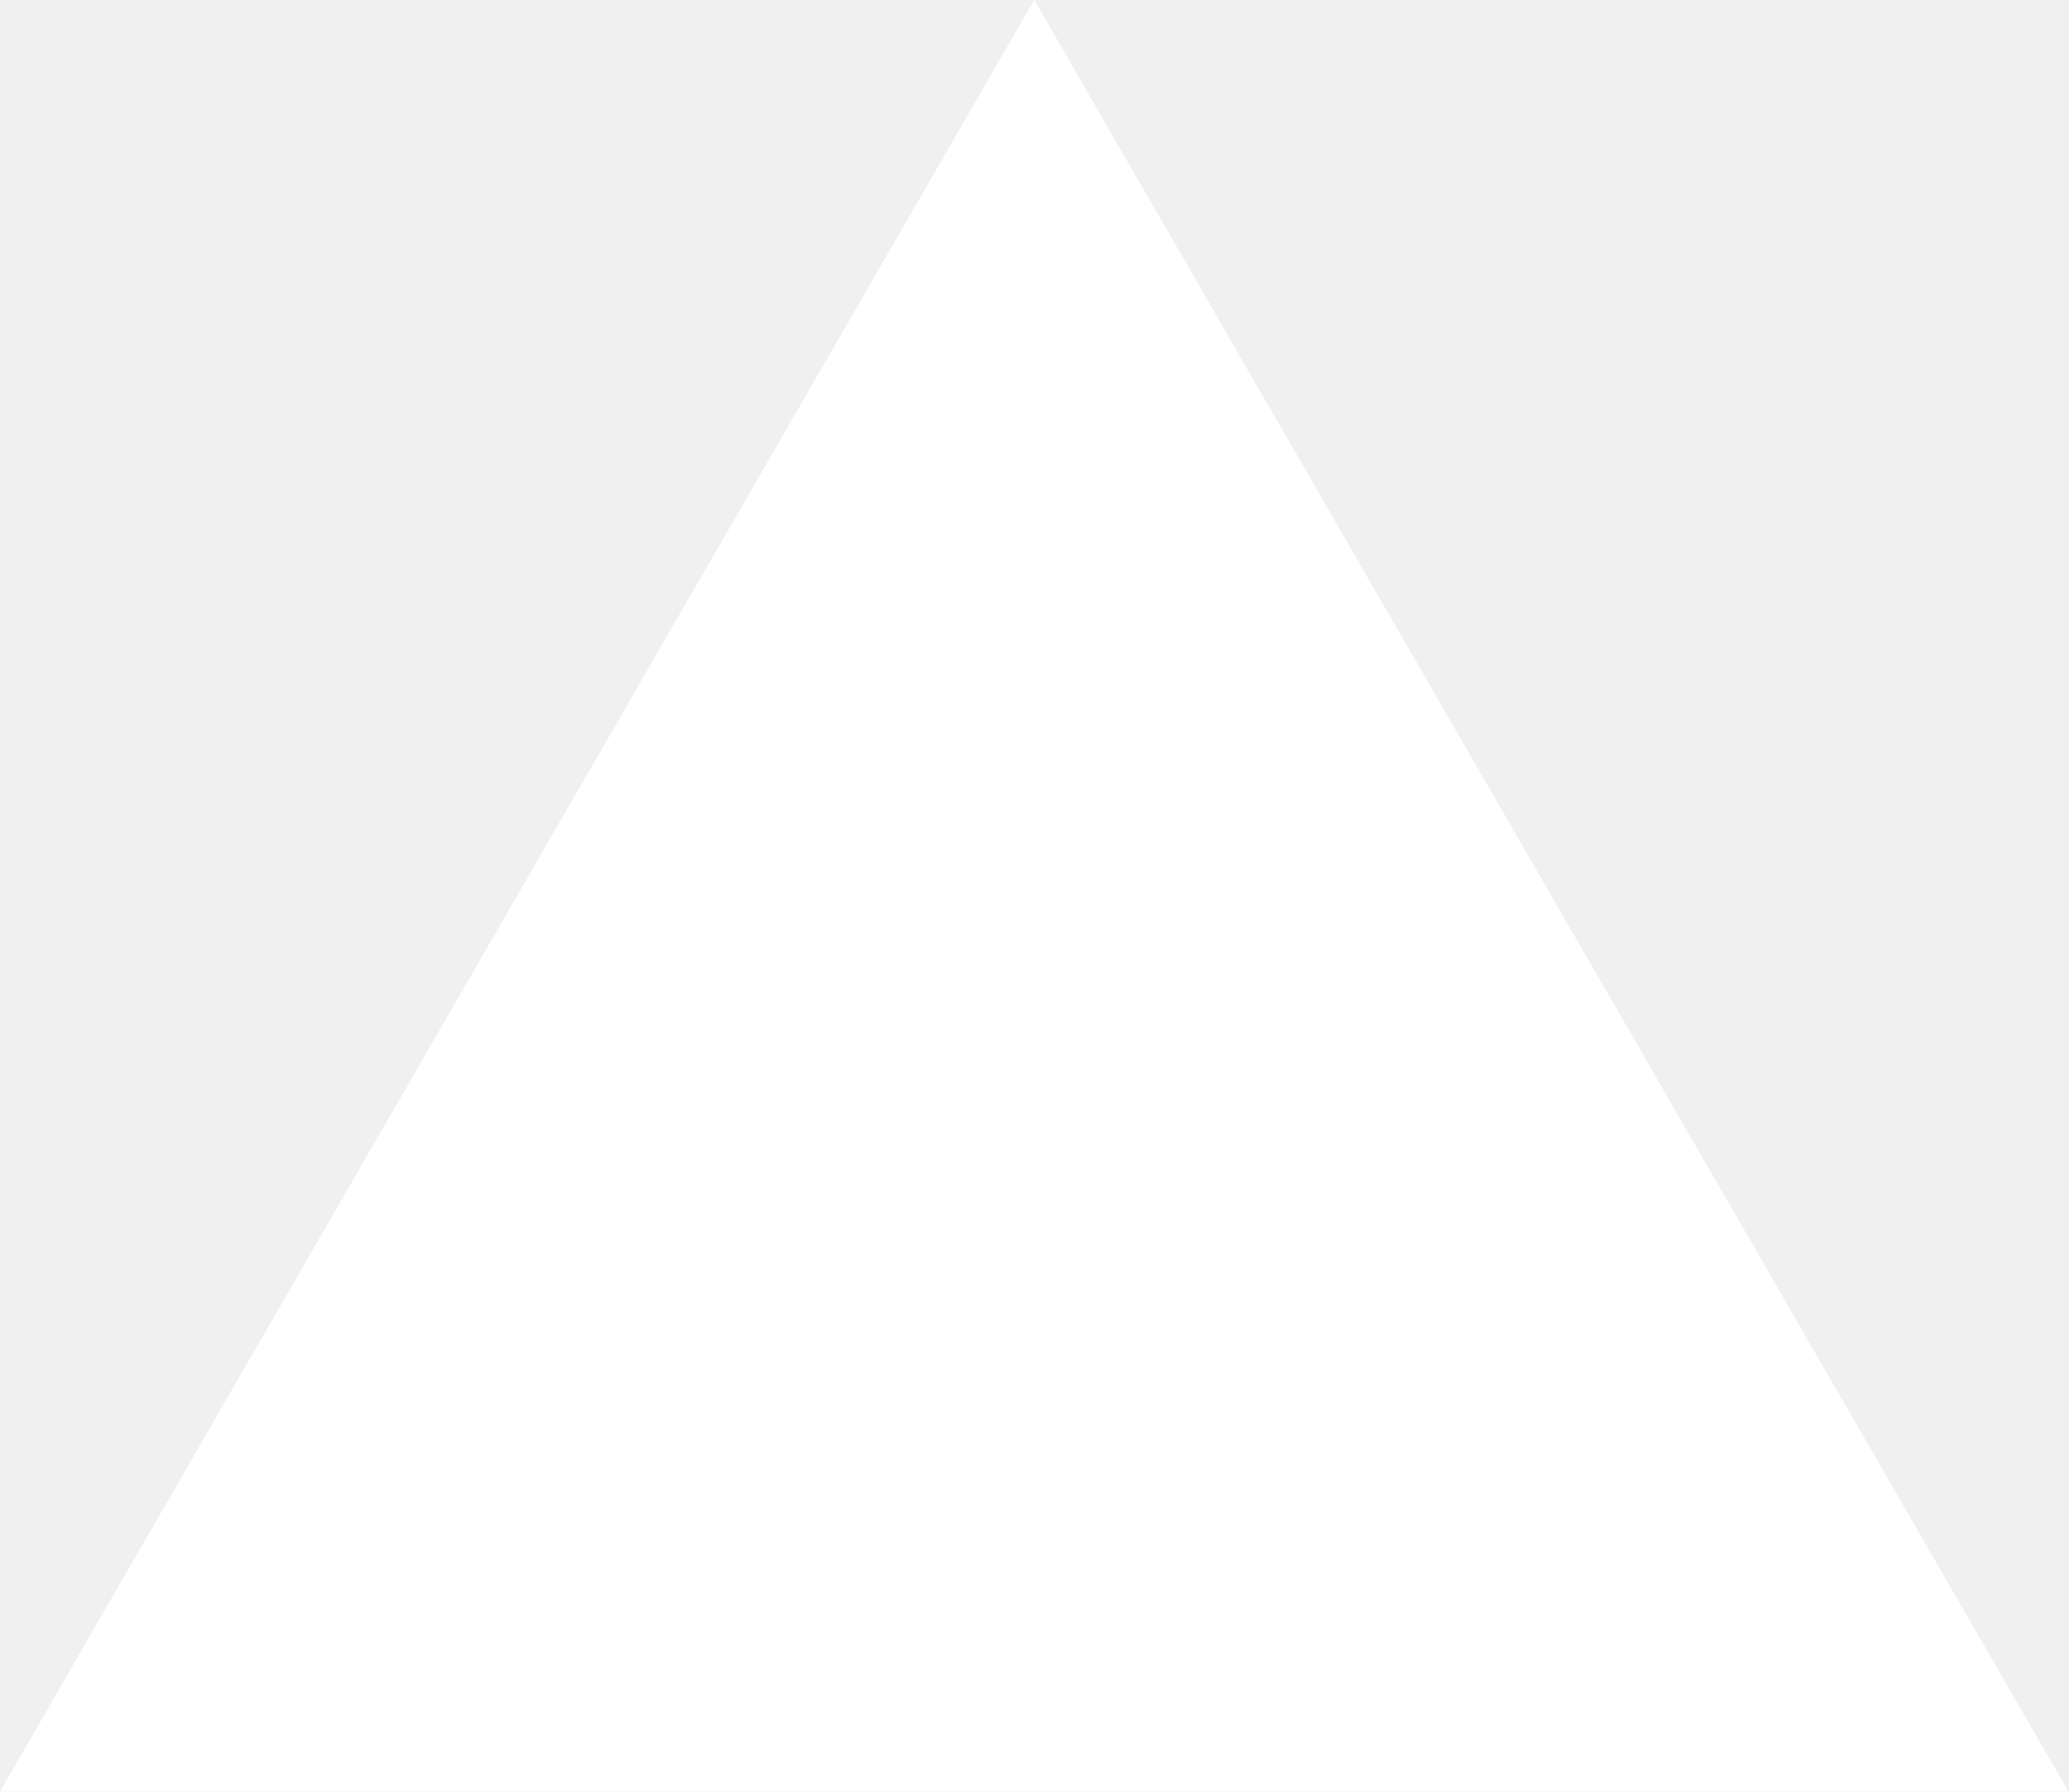
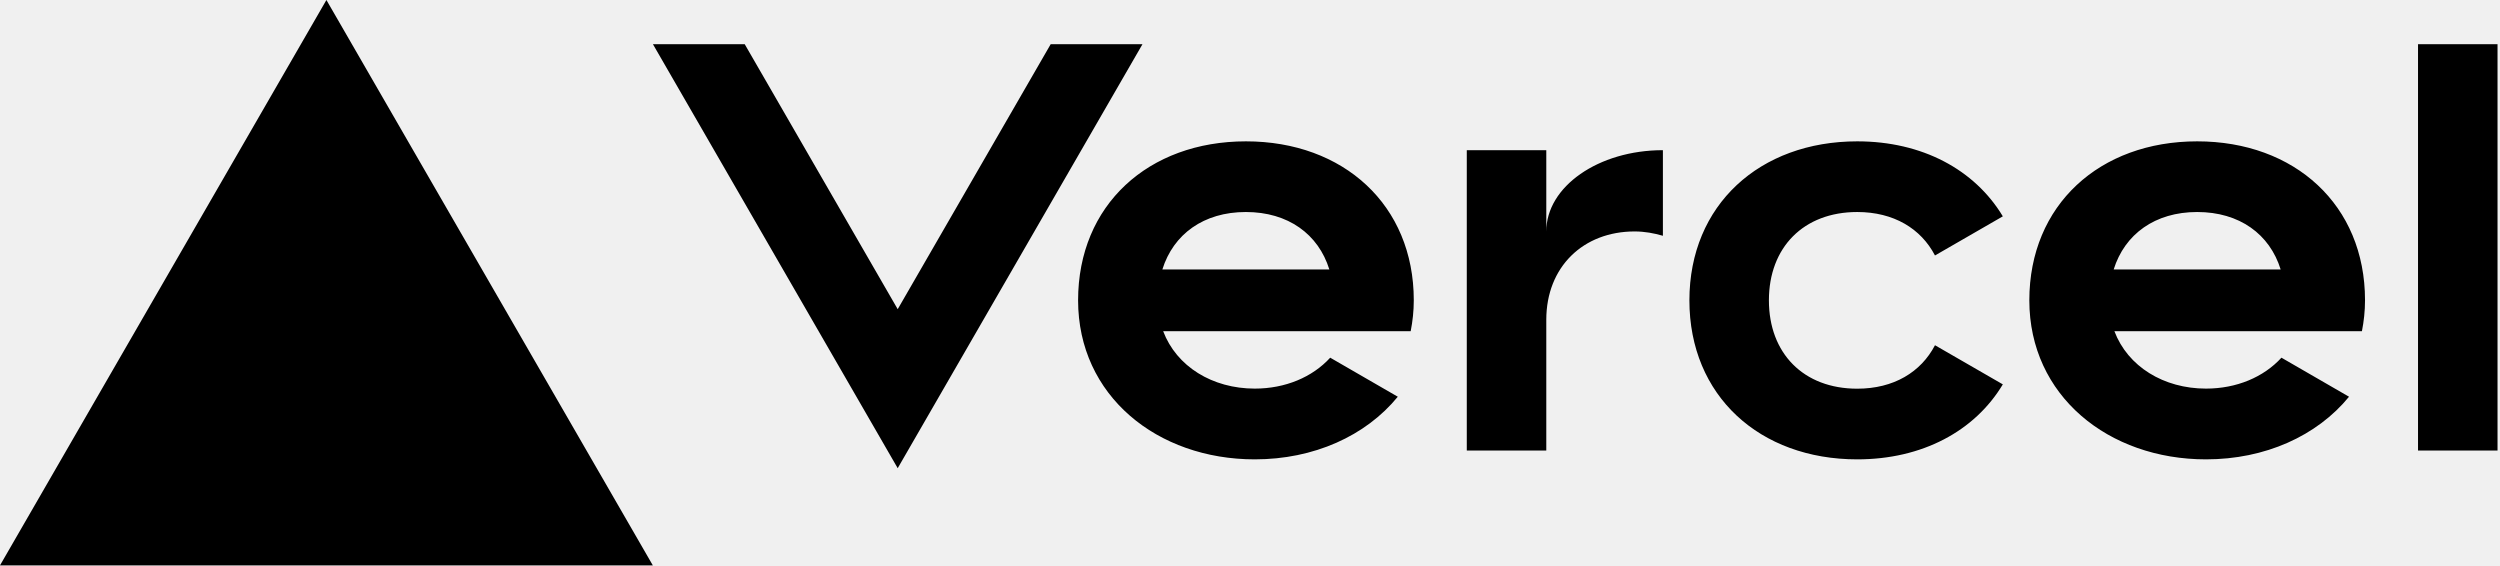
- <svg xmlns="http://www.w3.org/2000/svg" width="1155" height="1000" viewBox="0 0 1155 1000" fill="none">
-   <path d="M577.344 0L1154.69 1000H0L577.344 0Z" fill="white" />
+ <svg xmlns="http://www.w3.org/2000/svg" width="283" height="64" viewBox="0 0 283 64" fill="none">
+   <path d="M141.04 16c-11.04 0-19 7.2-19 18s8.96 18 20 18c6.67 0 12.55-2.64 16.19-7.09l-7.65-4.42c-2.02 2.21-5.09 3.5-8.54 3.5-4.79 0-8.86-2.5-10.37-6.5h28.02c.22-1.12.35-2.28.35-3.5 0-10.79-7.96-17.99-19-17.99zm-9.46 14.5c1.25-3.99 4.67-6.5 9.45-6.5 4.79 0 8.21 2.51 9.45 6.5h-18.9zM248.72 16c-11.04 0-19 7.2-19 18s8.96 18 20 18c6.67 0 12.55-2.64 16.19-7.09l-7.65-4.42c-2.02 2.21-5.09 3.5-8.54 3.5-4.79 0-8.86-2.5-10.37-6.5h28.02c.22-1.12.35-2.28.35-3.5 0-10.79-7.96-17.99-19-17.99zm-9.45 14.5c1.25-3.99 4.67-6.5 9.45-6.5 4.79 0 8.21 2.51 9.45 6.5h-18.9zM200.24 34c0 6 3.92 10 10 10 4.12 0 7.21-1.87 8.8-4.92l7.68 4.43c-3.18 5.3-9.14 8.49-16.48 8.49-11.05 0-19-7.2-19-18s7.96-18 19-18c7.34 0 13.29 3.19 16.48 8.49l-7.68 4.43c-1.59-3.05-4.68-4.92-8.8-4.92-6.07 0-10 4-10 10zm82.48-29v46h-9V5h9zM36.95 0L73.9 64H0L36.95 0zm92.38 5l-27.71 48L73.91 5H84.3l17.32 30 17.32-30h10.39zm58.91 12v9.69c-1-.29-2.06-.49-3.2-.49-5.81 0-10 4-10 10V51h-9V17h9v9.2c0-5.08 5.91-9.2 13.2-9.2z" fill="#000" />
</svg>
